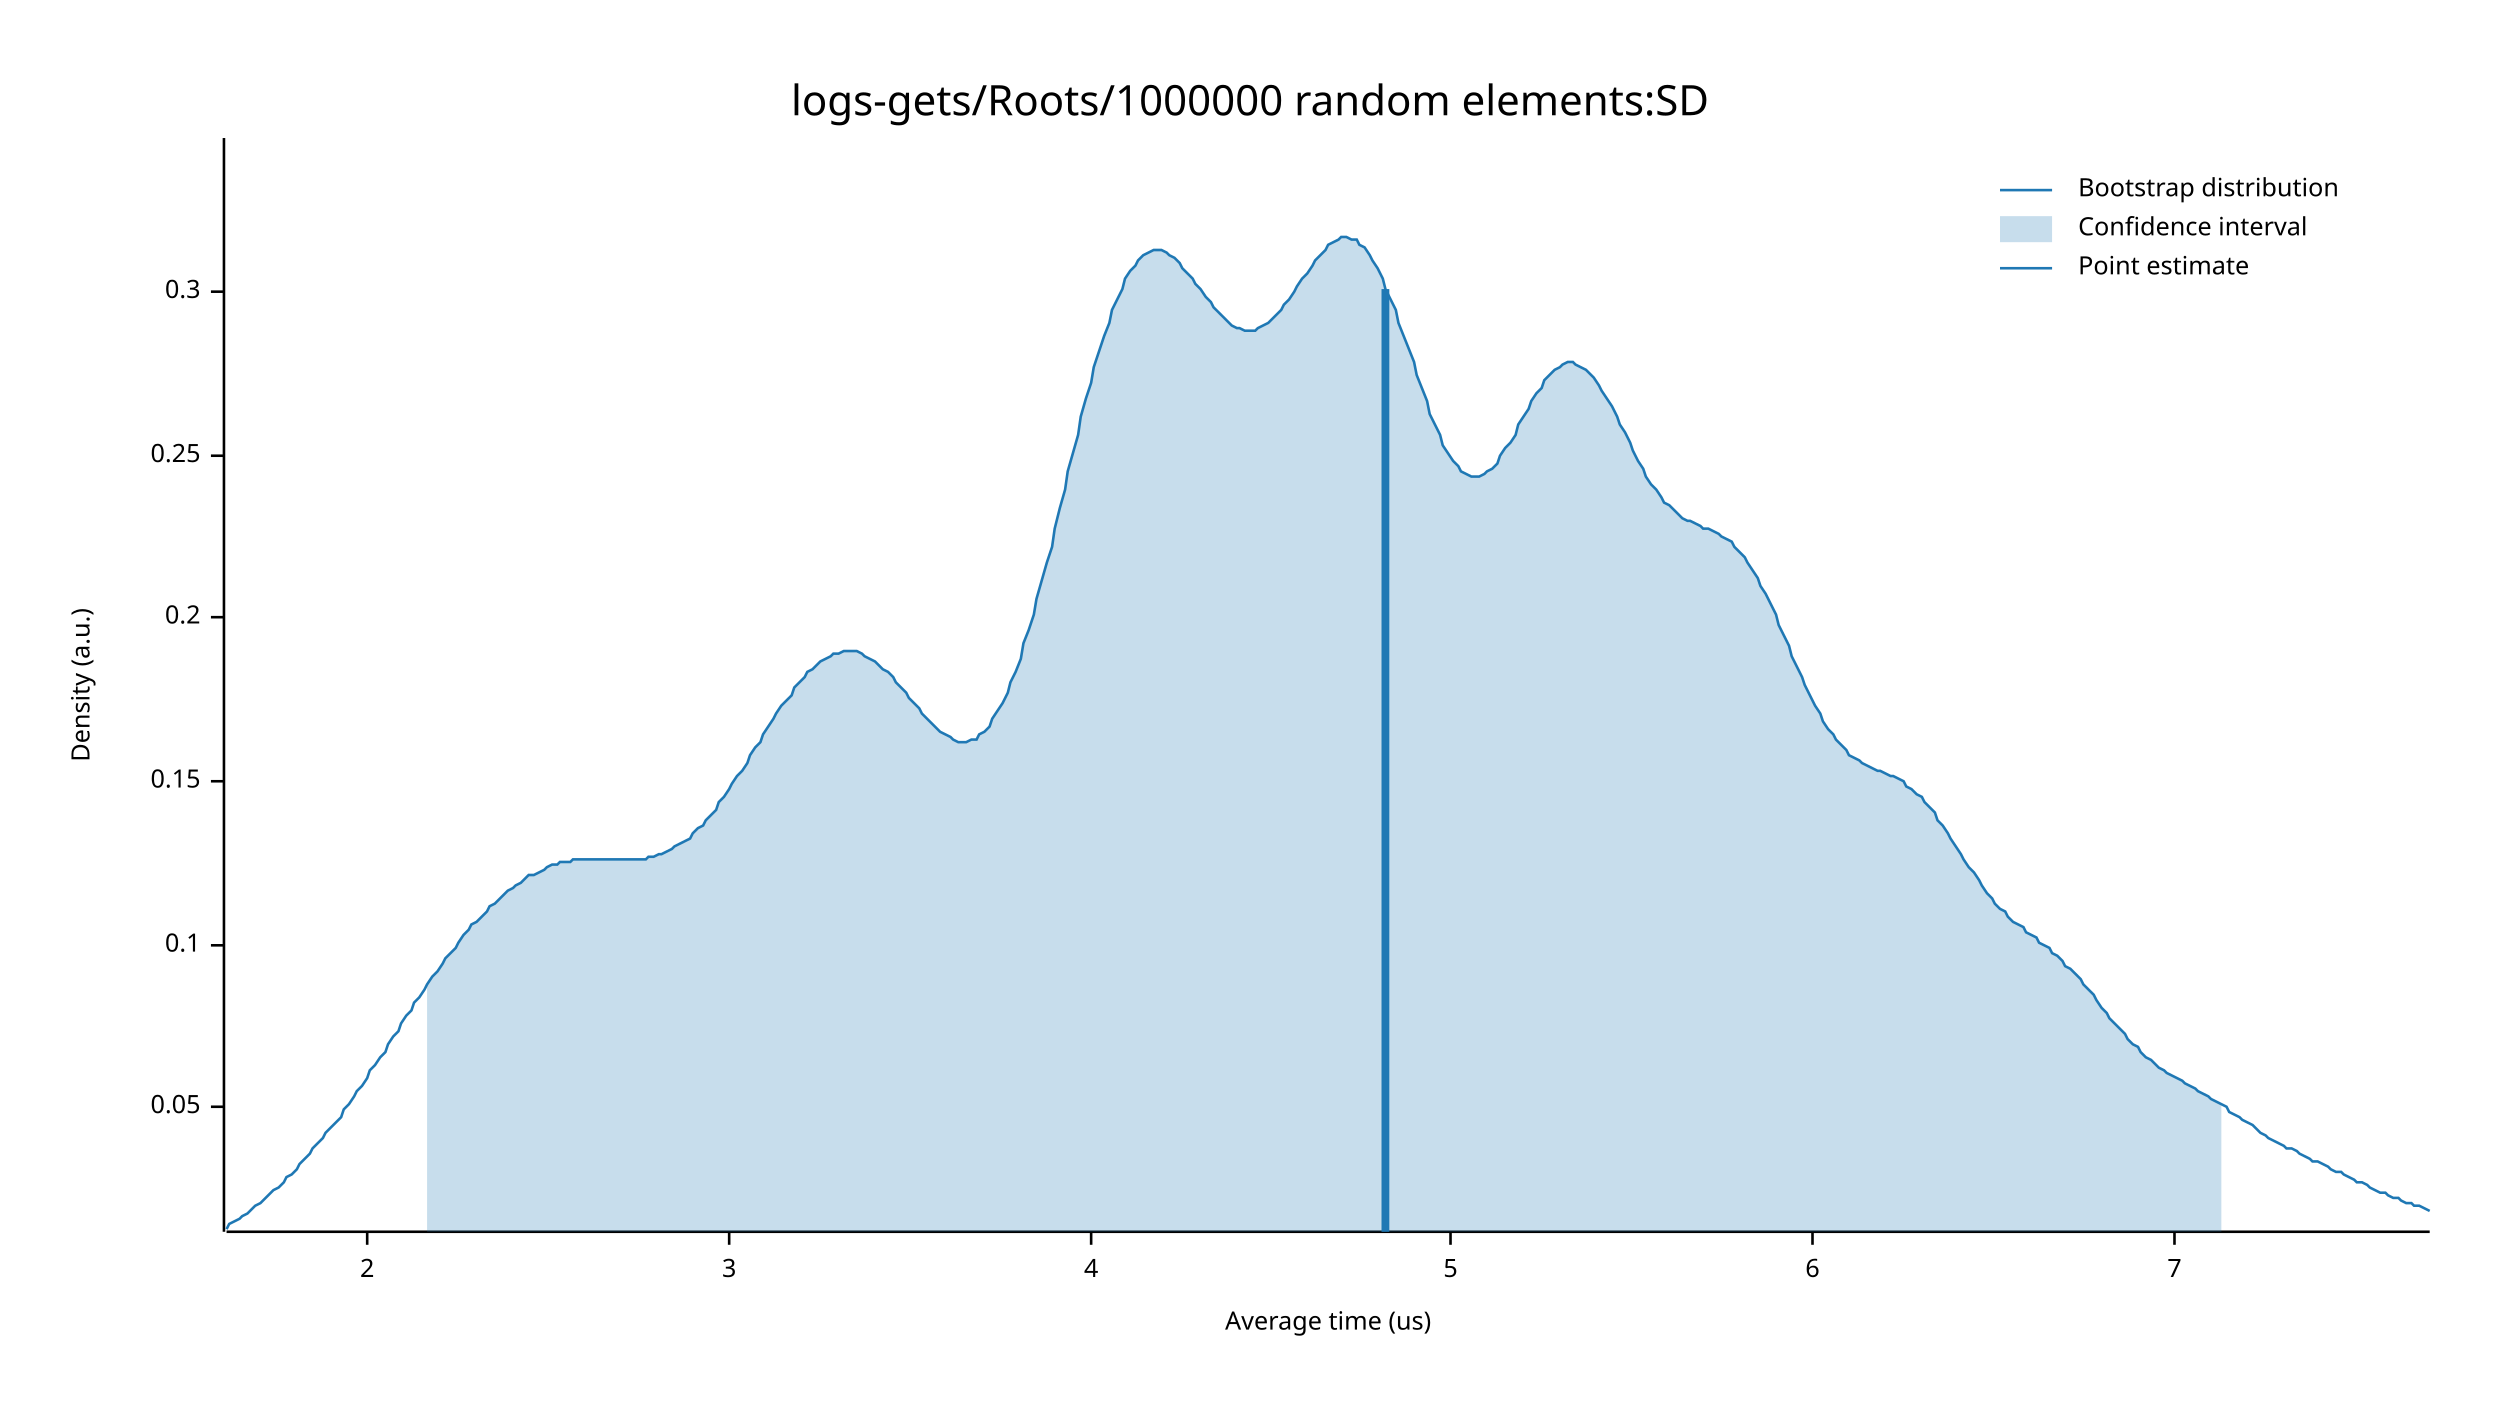
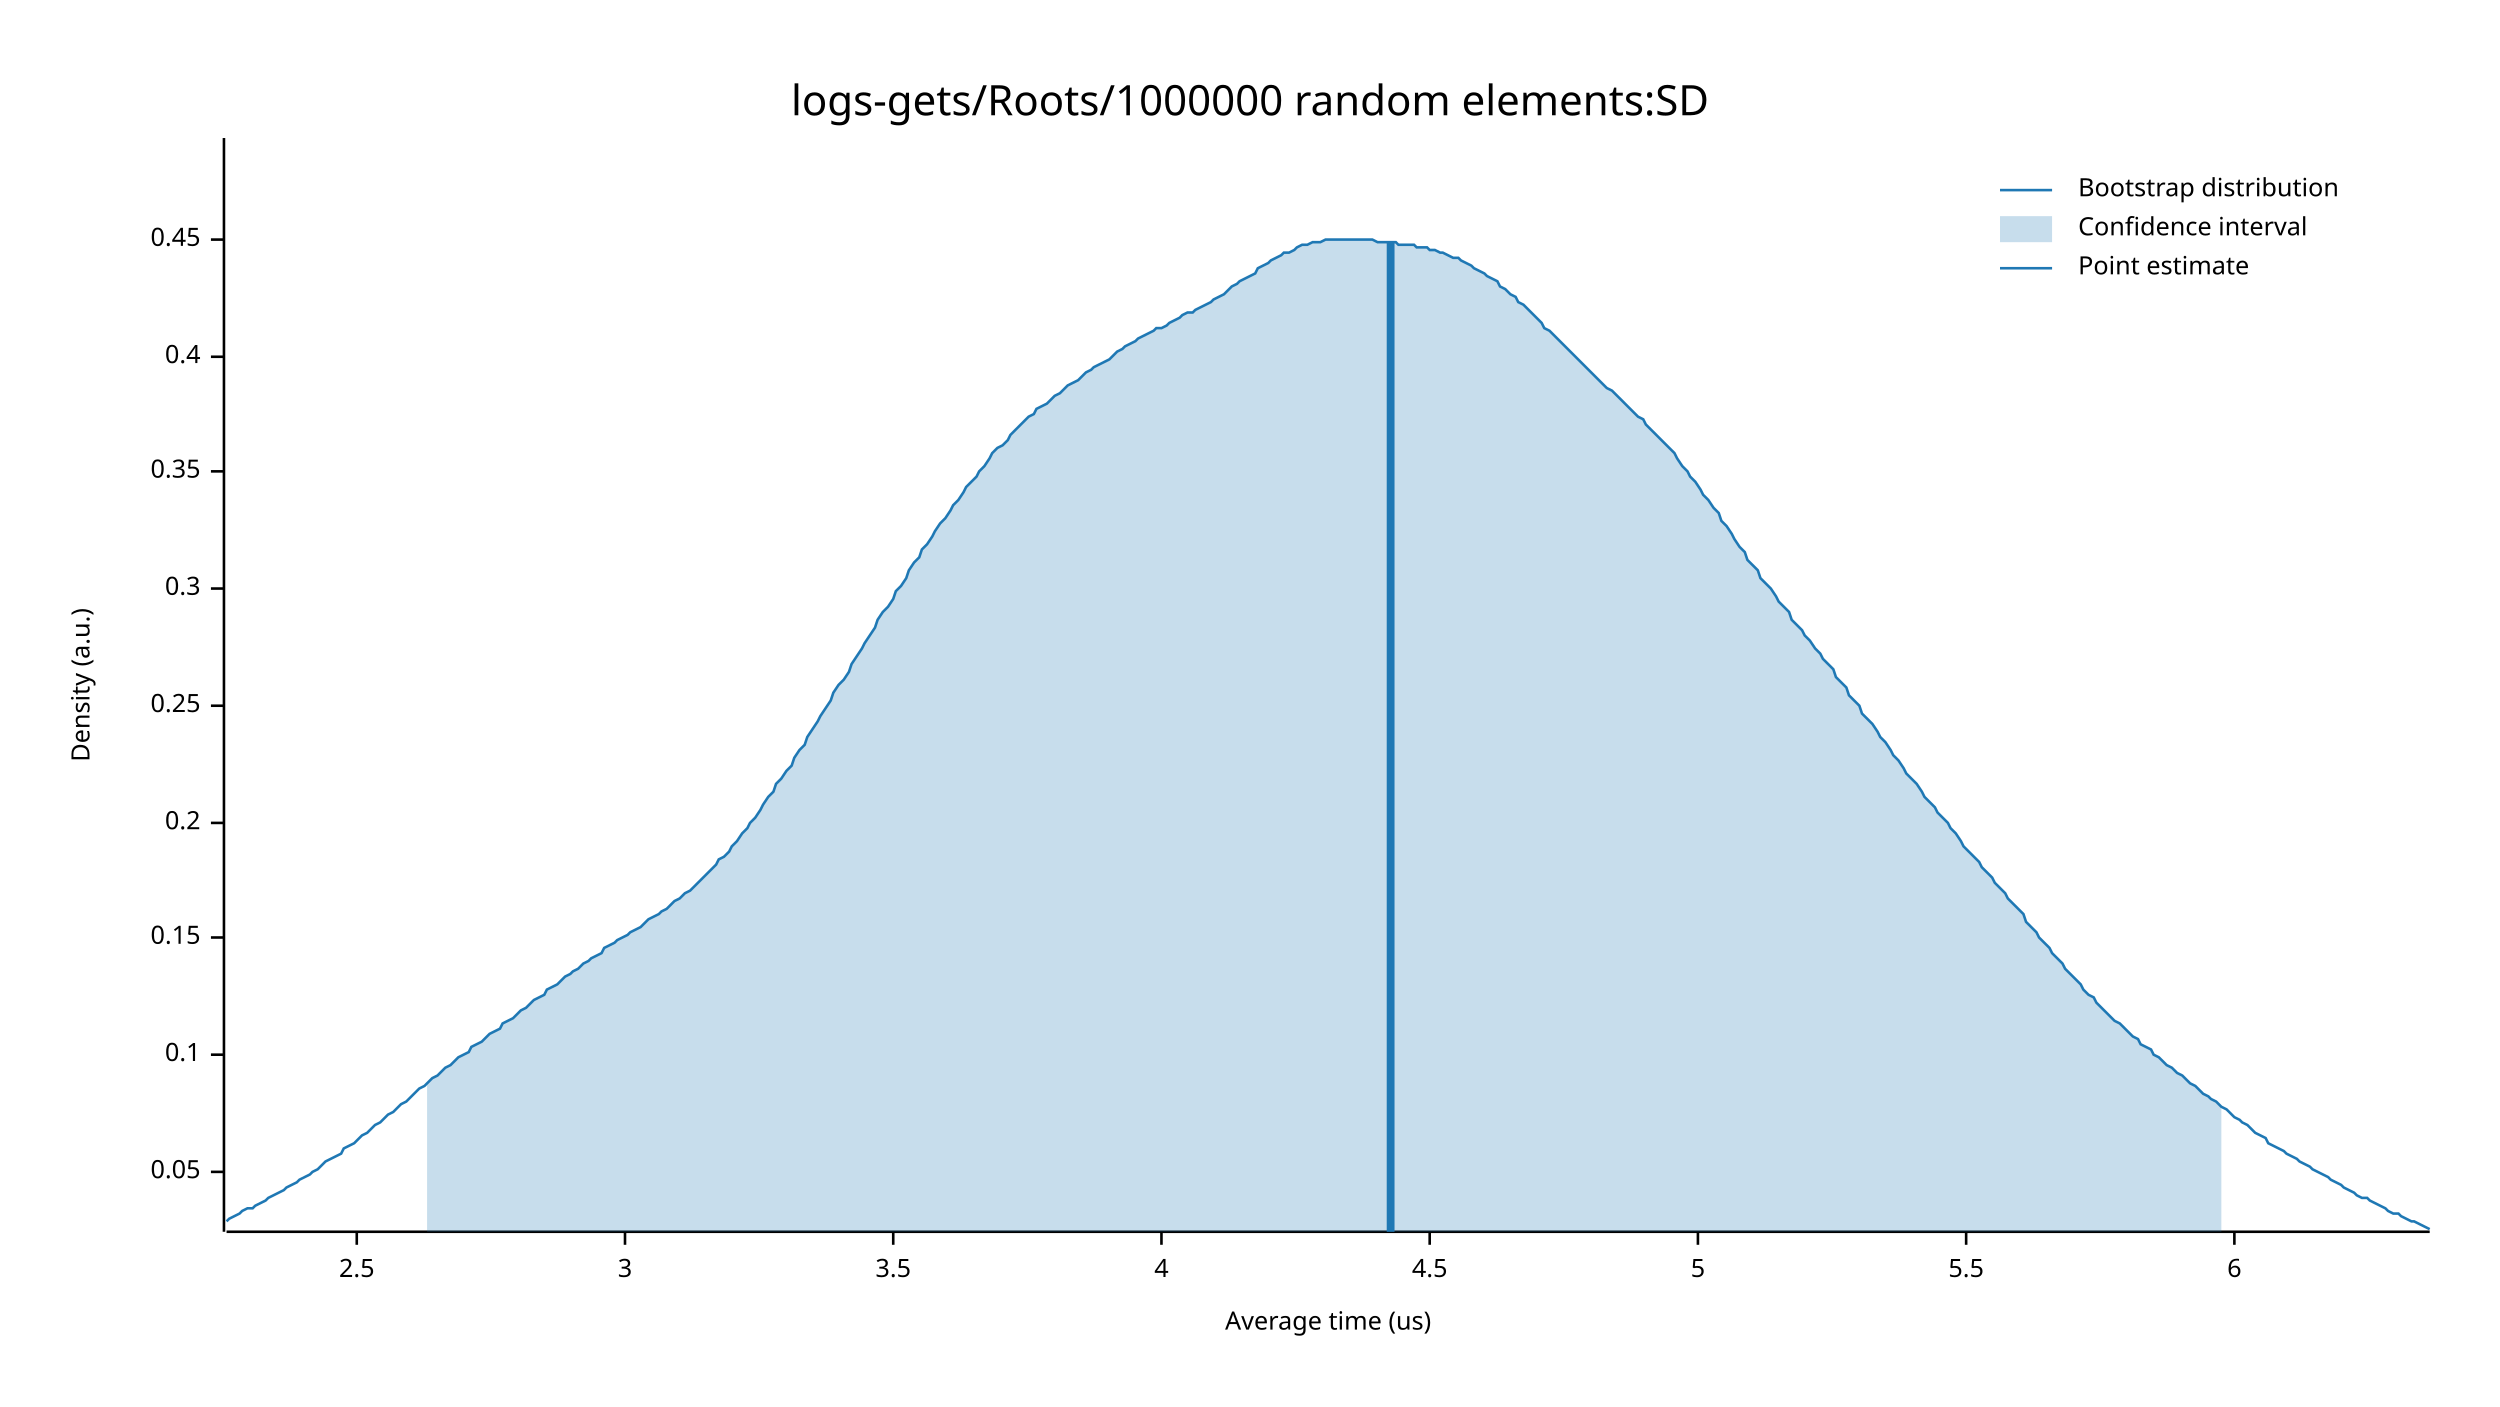
<svg xmlns="http://www.w3.org/2000/svg" width="960" height="540" viewBox="0 0 960 540">
  <text x="480" y="32" dy="0.76em" text-anchor="middle" font-family="sans-serif" font-size="16.129" opacity="1" fill="#000000">
logs-gets/Roots/1000000 random elements:SD
</text>
  <text x="27" y="263" dy="0.76em" text-anchor="middle" font-family="sans-serif" font-size="9.677" opacity="1" fill="#000000" transform="rotate(270, 27, 263)">
Density (a.u.)
</text>
  <text x="510" y="513" dy="-0.5ex" text-anchor="middle" font-family="sans-serif" font-size="9.677" opacity="1" fill="#000000">
Average time (us)
</text>
  <polyline fill="none" opacity="1" stroke="#000000" stroke-width="1" points="86,53 86,473 " />
-   <text x="77" y="425" dy="0.5ex" text-anchor="end" font-family="sans-serif" font-size="9.677" opacity="1" fill="#000000">
+   <text x="77" y="450" dy="0.5ex" text-anchor="end" font-family="sans-serif" font-size="9.677" opacity="1" fill="#000000">
0.05
</text>
-   <polyline fill="none" opacity="1" stroke="#000000" stroke-width="1" points="81,425 86,425 " />
-   <text x="77" y="363" dy="0.5ex" text-anchor="end" font-family="sans-serif" font-size="9.677" opacity="1" fill="#000000">
+   <polyline fill="none" opacity="1" stroke="#000000" stroke-width="1" points="81,450 86,450 " />
+   <text x="77" y="405" dy="0.5ex" text-anchor="end" font-family="sans-serif" font-size="9.677" opacity="1" fill="#000000">
0.1
</text>
-   <polyline fill="none" opacity="1" stroke="#000000" stroke-width="1" points="81,363 86,363 " />
-   <text x="77" y="300" dy="0.5ex" text-anchor="end" font-family="sans-serif" font-size="9.677" opacity="1" fill="#000000">
+   <polyline fill="none" opacity="1" stroke="#000000" stroke-width="1" points="81,405 86,405 " />
+   <text x="77" y="360" dy="0.5ex" text-anchor="end" font-family="sans-serif" font-size="9.677" opacity="1" fill="#000000">
0.15
</text>
-   <polyline fill="none" opacity="1" stroke="#000000" stroke-width="1" points="81,300 86,300 " />
-   <text x="77" y="237" dy="0.5ex" text-anchor="end" font-family="sans-serif" font-size="9.677" opacity="1" fill="#000000">
+   <polyline fill="none" opacity="1" stroke="#000000" stroke-width="1" points="81,360 86,360 " />
+   <text x="77" y="316" dy="0.5ex" text-anchor="end" font-family="sans-serif" font-size="9.677" opacity="1" fill="#000000">
0.2
</text>
-   <polyline fill="none" opacity="1" stroke="#000000" stroke-width="1" points="81,237 86,237 " />
-   <text x="77" y="175" dy="0.5ex" text-anchor="end" font-family="sans-serif" font-size="9.677" opacity="1" fill="#000000">
+   <polyline fill="none" opacity="1" stroke="#000000" stroke-width="1" points="81,316 86,316 " />
+   <text x="77" y="271" dy="0.5ex" text-anchor="end" font-family="sans-serif" font-size="9.677" opacity="1" fill="#000000">
0.25
</text>
-   <polyline fill="none" opacity="1" stroke="#000000" stroke-width="1" points="81,175 86,175 " />
-   <text x="77" y="112" dy="0.5ex" text-anchor="end" font-family="sans-serif" font-size="9.677" opacity="1" fill="#000000">
+   <polyline fill="none" opacity="1" stroke="#000000" stroke-width="1" points="81,271 86,271 " />
+   <text x="77" y="226" dy="0.5ex" text-anchor="end" font-family="sans-serif" font-size="9.677" opacity="1" fill="#000000">
0.3
</text>
-   <polyline fill="none" opacity="1" stroke="#000000" stroke-width="1" points="81,112 86,112 " />
+   <polyline fill="none" opacity="1" stroke="#000000" stroke-width="1" points="81,226 86,226 " />
+   <text x="77" y="181" dy="0.5ex" text-anchor="end" font-family="sans-serif" font-size="9.677" opacity="1" fill="#000000">
+ 0.35
+ </text>
+   <polyline fill="none" opacity="1" stroke="#000000" stroke-width="1" points="81,181 86,181 " />
+   <text x="77" y="137" dy="0.5ex" text-anchor="end" font-family="sans-serif" font-size="9.677" opacity="1" fill="#000000">
+ 0.4
+ </text>
+   <polyline fill="none" opacity="1" stroke="#000000" stroke-width="1" points="81,137 86,137 " />
+   <text x="77" y="92" dy="0.5ex" text-anchor="end" font-family="sans-serif" font-size="9.677" opacity="1" fill="#000000">
+ 0.45
+ </text>
+   <polyline fill="none" opacity="1" stroke="#000000" stroke-width="1" points="81,92 86,92 " />
  <polyline fill="none" opacity="1" stroke="#000000" stroke-width="1" points="87,473 933,473 " />
-   <text x="141" y="483" dy="0.76em" text-anchor="middle" font-family="sans-serif" font-size="9.677" opacity="1" fill="#000000">
- 2
+   <text x="137" y="483" dy="0.76em" text-anchor="middle" font-family="sans-serif" font-size="9.677" opacity="1" fill="#000000">
+ 2.5
</text>
-   <polyline fill="none" opacity="1" stroke="#000000" stroke-width="1" points="141,473 141,478 " />
-   <text x="280" y="483" dy="0.76em" text-anchor="middle" font-family="sans-serif" font-size="9.677" opacity="1" fill="#000000">
+   <polyline fill="none" opacity="1" stroke="#000000" stroke-width="1" points="137,473 137,478 " />
+   <text x="240" y="483" dy="0.76em" text-anchor="middle" font-family="sans-serif" font-size="9.677" opacity="1" fill="#000000">
3
</text>
-   <polyline fill="none" opacity="1" stroke="#000000" stroke-width="1" points="280,473 280,478 " />
-   <text x="419" y="483" dy="0.76em" text-anchor="middle" font-family="sans-serif" font-size="9.677" opacity="1" fill="#000000">
+   <polyline fill="none" opacity="1" stroke="#000000" stroke-width="1" points="240,473 240,478 " />
+   <text x="343" y="483" dy="0.76em" text-anchor="middle" font-family="sans-serif" font-size="9.677" opacity="1" fill="#000000">
+ 3.5
+ </text>
+   <polyline fill="none" opacity="1" stroke="#000000" stroke-width="1" points="343,473 343,478 " />
+   <text x="446" y="483" dy="0.76em" text-anchor="middle" font-family="sans-serif" font-size="9.677" opacity="1" fill="#000000">
4
</text>
-   <polyline fill="none" opacity="1" stroke="#000000" stroke-width="1" points="419,473 419,478 " />
-   <text x="557" y="483" dy="0.76em" text-anchor="middle" font-family="sans-serif" font-size="9.677" opacity="1" fill="#000000">
+   <polyline fill="none" opacity="1" stroke="#000000" stroke-width="1" points="446,473 446,478 " />
+   <text x="549" y="483" dy="0.76em" text-anchor="middle" font-family="sans-serif" font-size="9.677" opacity="1" fill="#000000">
+ 4.5
+ </text>
+   <polyline fill="none" opacity="1" stroke="#000000" stroke-width="1" points="549,473 549,478 " />
+   <text x="652" y="483" dy="0.76em" text-anchor="middle" font-family="sans-serif" font-size="9.677" opacity="1" fill="#000000">
5
</text>
-   <polyline fill="none" opacity="1" stroke="#000000" stroke-width="1" points="557,473 557,478 " />
-   <text x="696" y="483" dy="0.76em" text-anchor="middle" font-family="sans-serif" font-size="9.677" opacity="1" fill="#000000">
+   <polyline fill="none" opacity="1" stroke="#000000" stroke-width="1" points="652,473 652,478 " />
+   <text x="755" y="483" dy="0.76em" text-anchor="middle" font-family="sans-serif" font-size="9.677" opacity="1" fill="#000000">
+ 5.5
+ </text>
+   <polyline fill="none" opacity="1" stroke="#000000" stroke-width="1" points="755,473 755,478 " />
+   <text x="858" y="483" dy="0.76em" text-anchor="middle" font-family="sans-serif" font-size="9.677" opacity="1" fill="#000000">
6
</text>
-   <polyline fill="none" opacity="1" stroke="#000000" stroke-width="1" points="696,473 696,478 " />
-   <text x="835" y="483" dy="0.76em" text-anchor="middle" font-family="sans-serif" font-size="9.677" opacity="1" fill="#000000">
- 7
- </text>
-   <polyline fill="none" opacity="1" stroke="#000000" stroke-width="1" points="835,473 835,478 " />
-   <polyline fill="none" opacity="1" stroke="#1F78B4" stroke-width="1" points="87,472 88,470 90,469 92,468 93,467 95,466 97,464 98,463 100,462 102,460 103,459 105,457 107,456 109,454 110,452 112,451 114,449 115,447 117,445 119,443 120,441 122,439 124,437 125,435 127,433 129,431 131,429 132,426 134,424 136,421 137,419 139,417 141,414 142,411 144,409 146,406 148,404 149,401 151,398 153,396 154,393 156,390 158,388 159,385 161,383 163,380 164,378 166,375 168,373 170,370 171,368 173,366 175,364 176,362 178,359 180,357 181,355 183,354 185,352 187,350 188,348 190,347 192,345 193,344 195,342 197,341 198,340 200,339 202,337 203,336 205,336 207,335 209,334 210,333 212,332 214,332 215,331 217,331 219,331 220,330 222,330 224,330 226,330 227,330 229,330 231,330 232,330 234,330 236,330 237,330 239,330 241,330 242,330 244,330 246,330 248,330 249,329 251,329 253,328 254,328 256,327 258,326 259,325 261,324 263,323 265,322 266,320 268,318 270,317 271,315 273,313 275,311 276,308 278,306 280,303 281,301 283,298 285,296 287,293 288,290 290,287 292,285 293,282 295,279 297,276 298,274 300,271 302,269 304,267 305,264 307,262 309,260 310,258 312,257 314,255 315,254 317,253 319,252 320,251 322,251 324,250 326,250 327,250 329,250 331,251 332,252 334,253 336,254 337,255 339,257 341,258 343,260 344,262 346,264 348,266 349,268 351,270 353,272 354,274 356,276 358,278 359,279 361,281 363,282 365,283 366,284 368,285 370,285 371,285 373,284 375,284 376,282 378,281 380,279 381,276 383,273 385,270 387,266 388,262 390,258 392,253 393,247 395,242 397,236 398,230 400,223 402,216 404,210 405,203 407,195 409,188 410,181 412,174 414,167 415,160 417,153 419,147 420,141 422,135 424,129 426,124 427,119 429,115 431,111 432,107 434,104 436,102 437,100 439,98 441,97 443,96 444,96 446,96 448,97 449,98 451,99 453,101 454,103 456,105 458,107 459,109 461,111 463,114 465,116 466,118 468,120 470,122 471,123 473,125 475,126 476,126 478,127 480,127 482,127 483,126 485,125 487,124 488,123 490,121 492,119 493,117 495,115 497,112 498,110 500,107 502,105 504,102 505,100 507,98 509,96 510,94 512,93 514,92 515,91 517,91 519,92 521,92 522,94 524,95 526,98 527,100 529,103 531,107 532,111 534,115 536,119 537,124 539,129 541,134 543,139 544,144 546,149 548,154 549,159 551,163 553,167 554,171 556,174 558,177 560,179 561,181 563,182 565,183 566,183 568,183 570,182 571,181 573,180 575,178 576,175 578,172 580,170 582,167 583,163 585,160 587,157 588,154 590,151 592,149 593,146 595,144 597,142 599,141 600,140 602,139 604,139 605,140 607,141 609,142 610,143 612,145 614,148 615,150 617,153 619,156 621,160 622,163 624,166 626,170 627,173 629,177 631,180 632,183 634,186 636,188 638,191 639,193 641,194 643,196 644,197 646,199 648,200 649,200 651,201 653,202 654,203 656,203 658,204 660,205 661,206 663,207 665,208 666,210 668,212 670,214 671,216 673,219 675,222 676,225 678,228 680,232 682,236 683,240 685,244 687,248 688,252 690,256 692,260 693,263 695,267 697,271 699,274 700,277 702,280 704,282 705,284 707,286 709,288 710,290 712,291 714,292 715,293 717,294 719,295 721,296 722,296 724,297 726,298 727,298 729,299 731,300 732,302 734,303 736,305 738,306 739,308 741,310 743,312 744,315 746,317 748,320 749,322 751,325 753,328 754,330 756,333 758,335 760,338 761,340 763,343 765,345 766,347 768,349 770,350 771,352 773,354 775,355 777,356 778,358 780,359 782,360 783,362 785,363 787,364 788,366 790,367 792,369 793,371 795,372 797,374 799,376 800,378 802,380 804,382 805,384 807,387 809,389 810,391 812,393 814,395 816,397 817,399 819,401 821,402 822,404 824,406 826,407 827,408 829,410 831,411 832,412 834,413 836,414 838,415 839,416 841,417 843,418 844,419 846,420 848,421 849,422 851,423 853,424 855,425 856,427 858,428 860,429 861,430 863,431 865,432 866,433 868,435 870,436 871,437 873,438 875,439 877,440 878,441 880,441 882,442 883,443 885,444 887,445 888,446 890,446 892,447 894,448 895,449 897,450 899,450 900,451 902,452 904,453 905,454 907,454 909,455 910,456 912,457 914,458 916,458 917,459 919,460 921,460 922,461 924,462 926,462 927,463 929,463 931,464 933,465 " />
-   <polygon opacity="0.25" fill="#1F78B4" points="164,378 166,375 168,373 170,370 171,368 173,366 175,364 176,362 178,359 180,357 181,355 183,354 185,352 187,350 188,348 190,347 192,345 193,344 195,342 197,341 198,340 200,339 202,337 203,336 205,336 207,335 209,334 210,333 212,332 214,332 215,331 217,331 219,331 220,330 222,330 224,330 226,330 227,330 229,330 231,330 232,330 234,330 236,330 237,330 239,330 241,330 242,330 244,330 246,330 248,330 249,329 251,329 253,328 254,328 256,327 258,326 259,325 261,324 263,323 265,322 266,320 268,318 270,317 271,315 273,313 275,311 276,308 278,306 280,303 281,301 283,298 285,296 287,293 288,290 290,287 292,285 293,282 295,279 297,276 298,274 300,271 302,269 304,267 305,264 307,262 309,260 310,258 312,257 314,255 315,254 317,253 319,252 320,251 322,251 324,250 326,250 327,250 329,250 331,251 332,252 334,253 336,254 337,255 339,257 341,258 343,260 344,262 346,264 348,266 349,268 351,270 353,272 354,274 356,276 358,278 359,279 361,281 363,282 365,283 366,284 368,285 370,285 371,285 373,284 375,284 376,282 378,281 380,279 381,276 383,273 385,270 387,266 388,262 390,258 392,253 393,247 395,242 397,236 398,230 400,223 402,216 404,210 405,203 407,195 409,188 410,181 412,174 414,167 415,160 417,153 419,147 420,141 422,135 424,129 426,124 427,119 429,115 431,111 432,107 434,104 436,102 437,100 439,98 441,97 443,96 444,96 446,96 448,97 449,98 451,99 453,101 454,103 456,105 458,107 459,109 461,111 463,114 465,116 466,118 468,120 470,122 471,123 473,125 475,126 476,126 478,127 480,127 482,127 483,126 485,125 487,124 488,123 490,121 492,119 493,117 495,115 497,112 498,110 500,107 502,105 504,102 505,100 507,98 509,96 510,94 512,93 514,92 515,91 517,91 519,92 521,92 522,94 524,95 526,98 527,100 529,103 531,107 532,111 534,115 536,119 537,124 539,129 541,134 543,139 544,144 546,149 548,154 549,159 551,163 553,167 554,171 556,174 558,177 560,179 561,181 563,182 565,183 566,183 568,183 570,182 571,181 573,180 575,178 576,175 578,172 580,170 582,167 583,163 585,160 587,157 588,154 590,151 592,149 593,146 595,144 597,142 599,141 600,140 602,139 604,139 605,140 607,141 609,142 610,143 612,145 614,148 615,150 617,153 619,156 621,160 622,163 624,166 626,170 627,173 629,177 631,180 632,183 634,186 636,188 638,191 639,193 641,194 643,196 644,197 646,199 648,200 649,200 651,201 653,202 654,203 656,203 658,204 660,205 661,206 663,207 665,208 666,210 668,212 670,214 671,216 673,219 675,222 676,225 678,228 680,232 682,236 683,240 685,244 687,248 688,252 690,256 692,260 693,263 695,267 697,271 699,274 700,277 702,280 704,282 705,284 707,286 709,288 710,290 712,291 714,292 715,293 717,294 719,295 721,296 722,296 724,297 726,298 727,298 729,299 731,300 732,302 734,303 736,305 738,306 739,308 741,310 743,312 744,315 746,317 748,320 749,322 751,325 753,328 754,330 756,333 758,335 760,338 761,340 763,343 765,345 766,347 768,349 770,350 771,352 773,354 775,355 777,356 778,358 780,359 782,360 783,362 785,363 787,364 788,366 790,367 792,369 793,371 795,372 797,374 799,376 800,378 802,380 804,382 805,384 807,387 809,389 810,391 812,393 814,395 816,397 817,399 819,401 821,402 822,404 824,406 826,407 827,408 829,410 831,411 832,412 834,413 836,414 838,415 839,416 841,417 843,418 844,419 846,420 848,421 849,422 851,423 853,424 853,473 164,473 " />
-   <polyline fill="none" opacity="1" stroke="#1F78B4" stroke-width="3" points="532,473 532,111 " />
+   <polyline fill="none" opacity="1" stroke="#000000" stroke-width="1" points="858,473 858,478 " />
+   <polyline fill="none" opacity="1" stroke="#1F78B4" stroke-width="1" points="87,469 88,468 90,467 92,466 93,465 95,464 97,464 98,463 100,462 102,461 103,460 105,459 107,458 109,457 110,456 112,455 114,454 115,453 117,452 119,451 120,450 122,449 124,447 125,446 127,445 129,444 131,443 132,441 134,440 136,439 137,438 139,436 141,435 142,434 144,432 146,431 148,429 149,428 151,427 153,425 154,424 156,423 158,421 159,420 161,418 163,417 164,416 166,414 168,413 170,411 171,410 173,409 175,407 176,406 178,405 180,404 181,402 183,401 185,400 187,398 188,397 190,396 192,395 193,393 195,392 197,391 198,390 200,388 202,387 203,386 205,384 207,383 209,382 210,380 212,379 214,378 215,377 217,375 219,374 220,373 222,372 224,370 226,369 227,368 229,367 231,366 232,364 234,363 236,362 237,361 239,360 241,359 242,358 244,357 246,356 248,354 249,353 251,352 253,351 254,350 256,349 258,347 259,346 261,345 263,343 265,342 266,341 268,339 270,337 271,336 273,334 275,332 276,330 278,329 280,327 281,325 283,323 285,320 287,318 288,316 290,314 292,311 293,309 295,306 297,304 298,301 300,299 302,296 304,294 305,291 307,288 309,286 310,283 312,280 314,277 315,275 317,272 319,269 320,266 322,263 324,261 326,258 327,255 329,252 331,249 332,247 334,244 336,241 337,238 339,235 341,233 343,230 344,227 346,225 348,222 349,219 351,216 353,214 354,211 356,209 358,206 359,204 361,201 363,199 365,196 366,194 368,192 370,189 371,187 373,185 375,183 376,181 378,179 380,176 381,174 383,172 385,171 387,169 388,167 390,165 392,163 393,162 395,160 397,159 398,157 400,156 402,155 404,153 405,152 407,151 409,149 410,148 412,147 414,146 415,145 417,143 419,142 420,141 422,140 424,139 426,138 427,137 429,135 431,134 432,133 434,132 436,131 437,130 439,129 441,128 443,127 444,126 446,126 448,125 449,124 451,123 453,122 454,121 456,120 458,120 459,119 461,118 463,117 465,116 466,115 468,114 470,113 471,112 473,110 475,109 476,108 478,107 480,106 482,105 483,103 485,102 487,101 488,100 490,99 492,98 493,97 495,97 497,96 498,95 500,94 502,94 504,93 505,93 507,93 509,92 510,92 512,92 514,92 515,92 517,92 519,92 521,92 522,92 524,92 526,92 527,92 529,93 531,93 532,93 534,93 536,93 537,94 539,94 541,94 543,94 544,95 546,95 548,95 549,96 551,96 553,97 554,97 556,98 558,99 560,99 561,100 563,101 565,102 566,103 568,104 570,105 571,106 573,107 575,108 576,110 578,111 580,113 582,114 583,116 585,117 587,119 588,120 590,122 592,124 593,126 595,127 597,129 599,131 600,132 602,134 604,136 605,137 607,139 609,141 610,142 612,144 614,146 615,147 617,149 619,150 621,152 622,153 624,155 626,157 627,158 629,160 631,161 632,163 634,165 636,167 638,169 639,170 641,172 643,174 644,176 646,179 648,181 649,183 651,185 653,188 654,190 656,192 658,195 660,197 661,200 663,202 665,205 666,207 668,210 670,212 671,215 673,217 675,219 676,222 678,224 680,226 682,229 683,231 685,233 687,235 688,238 690,240 692,242 693,244 695,246 697,249 699,251 700,253 702,255 704,257 705,260 707,262 709,264 710,267 712,269 714,271 715,274 717,276 719,278 721,281 722,283 724,285 726,288 727,290 729,292 731,295 732,297 734,299 736,301 738,304 739,306 741,308 743,310 744,312 746,314 748,316 749,318 751,320 753,323 754,325 756,327 758,329 760,331 761,333 763,335 765,337 766,339 768,341 770,343 771,345 773,347 775,349 777,351 778,354 780,356 782,358 783,360 785,362 787,364 788,366 790,368 792,370 793,372 795,374 797,376 799,378 800,380 802,382 804,383 805,385 807,387 809,389 810,390 812,392 814,393 816,395 817,396 819,398 821,399 822,401 824,402 826,403 827,405 829,406 831,408 832,409 834,410 836,412 838,413 839,414 841,416 843,417 844,418 846,420 848,421 849,422 851,423 853,425 855,426 856,427 858,429 860,430 861,431 863,432 865,434 866,435 868,436 870,437 871,439 873,440 875,441 877,442 878,443 880,444 882,445 883,446 885,447 887,448 888,449 890,450 892,451 894,452 895,453 897,454 899,455 900,456 902,457 904,458 905,459 907,460 909,460 910,461 912,462 914,463 916,464 917,465 919,466 921,466 922,467 924,468 926,469 927,469 929,470 931,471 933,472 " />
+   <polygon opacity="0.25" fill="#1F78B4" points="164,416 166,414 168,413 170,411 171,410 173,409 175,407 176,406 178,405 180,404 181,402 183,401 185,400 187,398 188,397 190,396 192,395 193,393 195,392 197,391 198,390 200,388 202,387 203,386 205,384 207,383 209,382 210,380 212,379 214,378 215,377 217,375 219,374 220,373 222,372 224,370 226,369 227,368 229,367 231,366 232,364 234,363 236,362 237,361 239,360 241,359 242,358 244,357 246,356 248,354 249,353 251,352 253,351 254,350 256,349 258,347 259,346 261,345 263,343 265,342 266,341 268,339 270,337 271,336 273,334 275,332 276,330 278,329 280,327 281,325 283,323 285,320 287,318 288,316 290,314 292,311 293,309 295,306 297,304 298,301 300,299 302,296 304,294 305,291 307,288 309,286 310,283 312,280 314,277 315,275 317,272 319,269 320,266 322,263 324,261 326,258 327,255 329,252 331,249 332,247 334,244 336,241 337,238 339,235 341,233 343,230 344,227 346,225 348,222 349,219 351,216 353,214 354,211 356,209 358,206 359,204 361,201 363,199 365,196 366,194 368,192 370,189 371,187 373,185 375,183 376,181 378,179 380,176 381,174 383,172 385,171 387,169 388,167 390,165 392,163 393,162 395,160 397,159 398,157 400,156 402,155 404,153 405,152 407,151 409,149 410,148 412,147 414,146 415,145 417,143 419,142 420,141 422,140 424,139 426,138 427,137 429,135 431,134 432,133 434,132 436,131 437,130 439,129 441,128 443,127 444,126 446,126 448,125 449,124 451,123 453,122 454,121 456,120 458,120 459,119 461,118 463,117 465,116 466,115 468,114 470,113 471,112 473,110 475,109 476,108 478,107 480,106 482,105 483,103 485,102 487,101 488,100 490,99 492,98 493,97 495,97 497,96 498,95 500,94 502,94 504,93 505,93 507,93 509,92 510,92 512,92 514,92 515,92 517,92 519,92 521,92 522,92 524,92 526,92 527,92 529,93 531,93 532,93 534,93 536,93 537,94 539,94 541,94 543,94 544,95 546,95 548,95 549,96 551,96 553,97 554,97 556,98 558,99 560,99 561,100 563,101 565,102 566,103 568,104 570,105 571,106 573,107 575,108 576,110 578,111 580,113 582,114 583,116 585,117 587,119 588,120 590,122 592,124 593,126 595,127 597,129 599,131 600,132 602,134 604,136 605,137 607,139 609,141 610,142 612,144 614,146 615,147 617,149 619,150 621,152 622,153 624,155 626,157 627,158 629,160 631,161 632,163 634,165 636,167 638,169 639,170 641,172 643,174 644,176 646,179 648,181 649,183 651,185 653,188 654,190 656,192 658,195 660,197 661,200 663,202 665,205 666,207 668,210 670,212 671,215 673,217 675,219 676,222 678,224 680,226 682,229 683,231 685,233 687,235 688,238 690,240 692,242 693,244 695,246 697,249 699,251 700,253 702,255 704,257 705,260 707,262 709,264 710,267 712,269 714,271 715,274 717,276 719,278 721,281 722,283 724,285 726,288 727,290 729,292 731,295 732,297 734,299 736,301 738,304 739,306 741,308 743,310 744,312 746,314 748,316 749,318 751,320 753,323 754,325 756,327 758,329 760,331 761,333 763,335 765,337 766,339 768,341 770,343 771,345 773,347 775,349 777,351 778,354 780,356 782,358 783,360 785,362 787,364 788,366 790,368 792,370 793,372 795,374 797,376 799,378 800,380 802,382 804,383 805,385 807,387 809,389 810,390 812,392 814,393 816,395 817,396 819,398 821,399 822,401 824,402 826,403 827,405 829,406 831,408 832,409 834,410 836,412 838,413 839,414 841,416 843,417 844,418 846,420 848,421 849,422 851,423 853,425 853,473 164,473 " />
+   <polyline fill="none" opacity="1" stroke="#1F78B4" stroke-width="3" points="534,473 534,93 " />
  <text x="798" y="68" dy="0.76em" text-anchor="start" font-family="sans-serif" font-size="9.677" opacity="1" fill="#000000">
Bootstrap distribution
</text>
  <text x="798" y="83" dy="0.76em" text-anchor="start" font-family="sans-serif" font-size="9.677" opacity="1" fill="#000000">
Confidence interval
</text>
  <text x="798" y="98" dy="0.76em" text-anchor="start" font-family="sans-serif" font-size="9.677" opacity="1" fill="#000000">
Point estimate
</text>
  <polyline fill="none" opacity="1" stroke="#1F78B4" stroke-width="1" points="768,73 788,73 " />
  <rect x="768" y="83" width="20" height="10" opacity="0.25" fill="#1F78B4" stroke="none" />
  <polyline fill="none" opacity="1" stroke="#1F78B4" stroke-width="1" points="768,103 788,103 " />
</svg>
